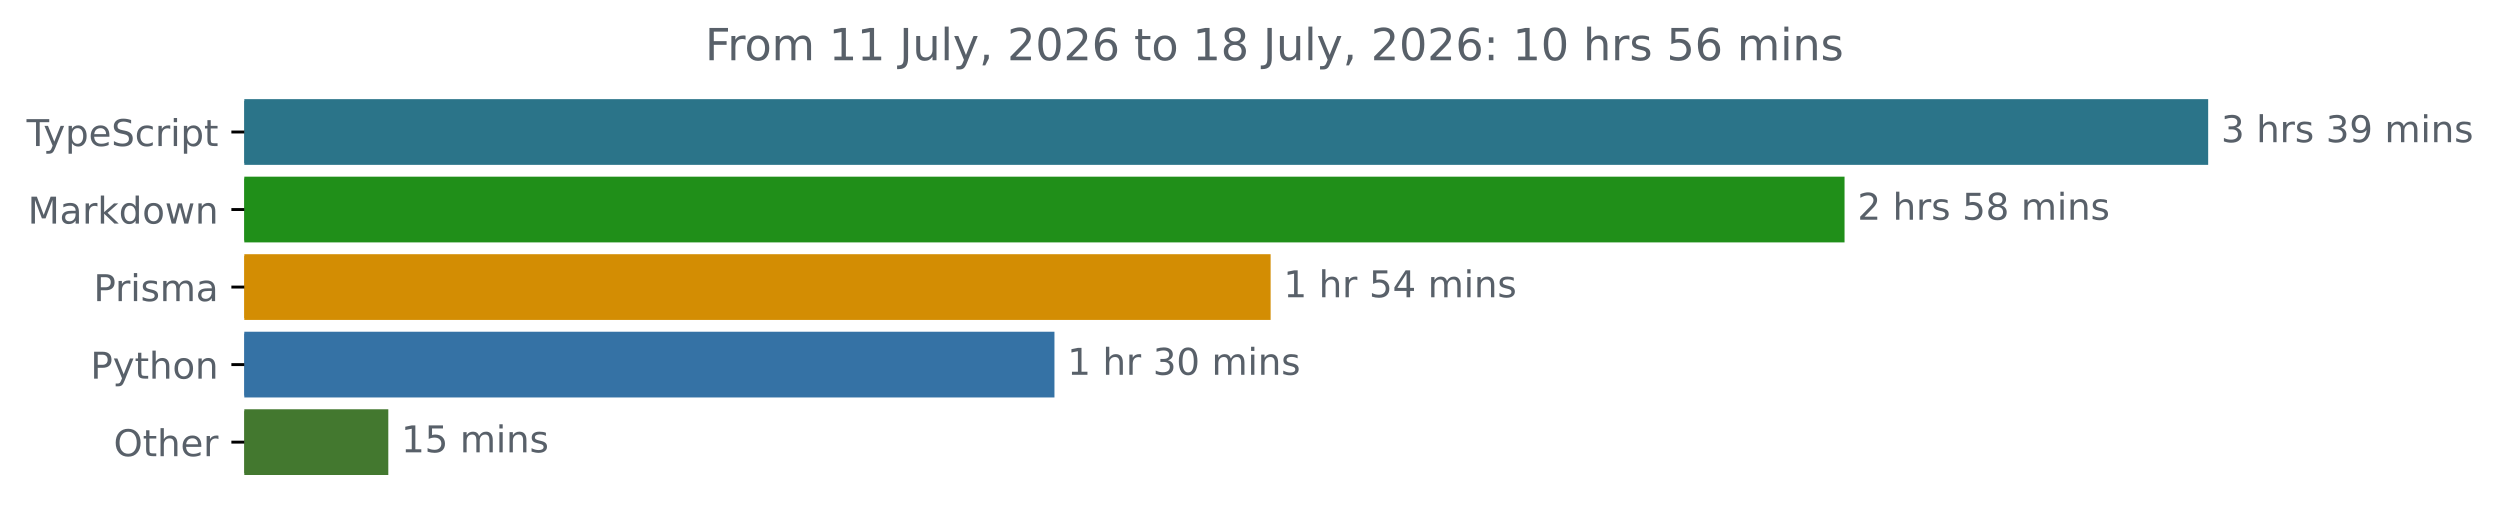
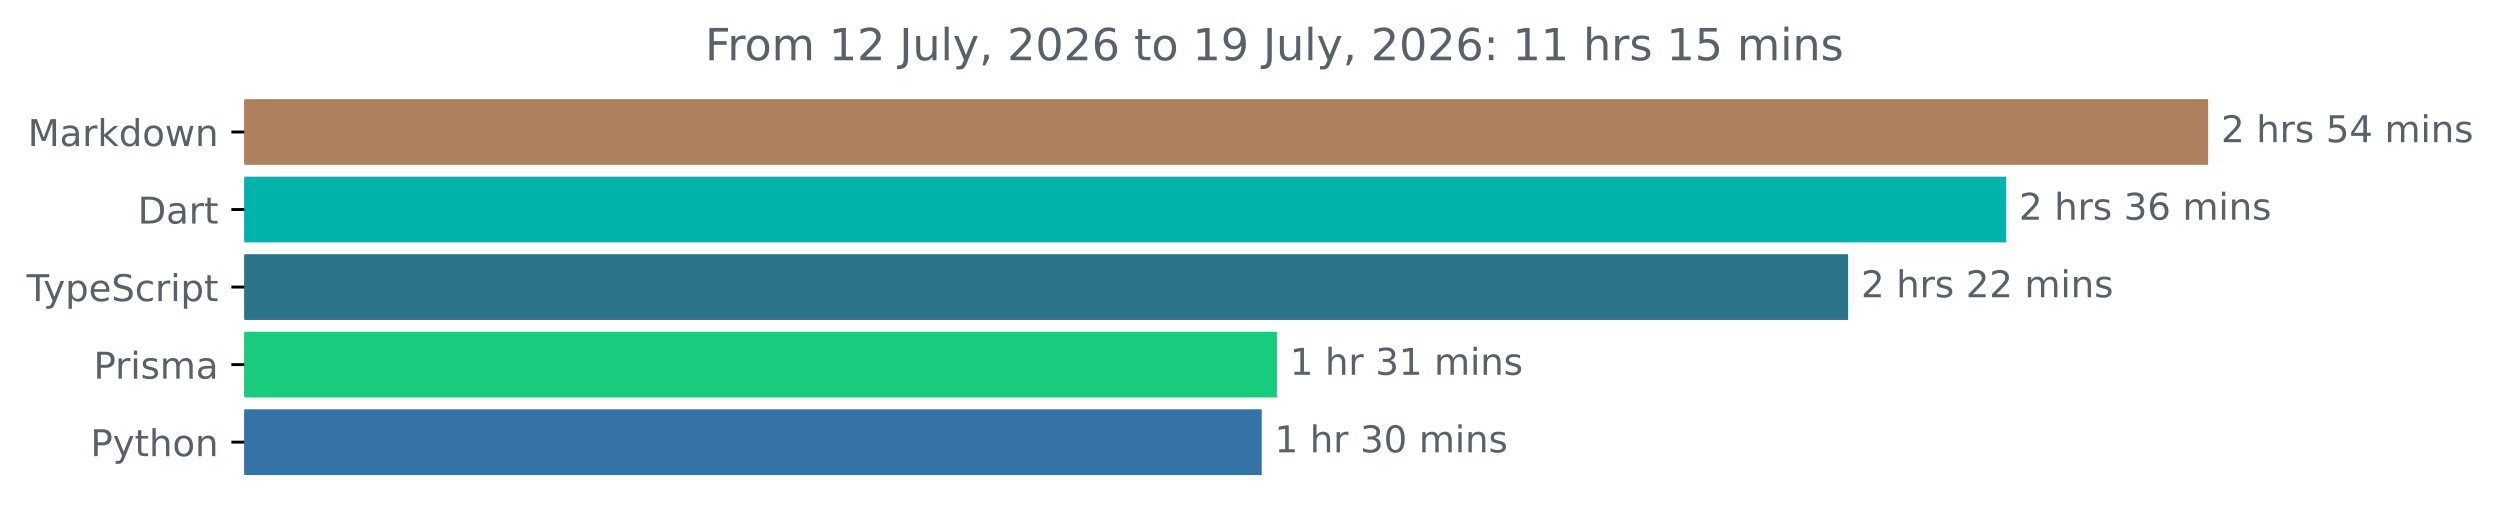
<svg xmlns="http://www.w3.org/2000/svg" xmlns:xlink="http://www.w3.org/1999/xlink" width="677.144pt" height="140.398pt" viewBox="0 0 677.144 140.398" version="1.1">
  <defs>
    <style type="text/css">*{stroke-linejoin: round; stroke-linecap: butt}</style>
  </defs>
  <g id="figure_1">
    <g id="patch_1">
      <path d="M -0 140.398  L 677.144 140.398  L 677.144 0  L -0 0  L -0 140.398  z " style="fill: none" />
    </g>
    <g id="axes_1">
      <g id="patch_2">
-         <path d="M 66.17 27.358  L 597.599 27.358  L 597.599 44.158  L 66.17 44.158  z " clip-path="url(#p3203777bc2)" style="fill: #2b7489; stroke: #2b7489; stroke-linejoin: miter" />
+         <path d="M 66.17 27.358  L 597.599 27.358  L 597.599 44.158  L 66.17 44.158  z " clip-path="url(#p13a1ea054b)" style="fill: #ae805e; stroke: #ae805e; stroke-linejoin: miter" />
      </g>
      <g id="patch_3">
-         <path d="M 66.17 48.358  L 499.11 48.358  L 499.11 65.158  L 66.17 65.158  z " clip-path="url(#p3203777bc2)" style="fill: #208f19; stroke: #208f19; stroke-linejoin: miter" />
+         <path d="M 66.17 48.358  L 542.872 48.358  L 542.872 65.158  L 66.17 65.158  z " clip-path="url(#p13a1ea054b)" style="fill: #00b4ab; stroke: #00b4ab; stroke-linejoin: miter" />
      </g>
      <g id="patch_4">
-         <path d="M 66.17 69.358  L 343.659 69.358  L 343.659 86.158  L 66.17 86.158  z " clip-path="url(#p3203777bc2)" style="fill: #d38d03; stroke: #d38d03; stroke-linejoin: miter" />
+         <path d="M 66.17 69.358  L 500.078 69.358  L 500.078 86.158  L 66.17 86.158  z " clip-path="url(#p13a1ea054b)" style="fill: #2b7489; stroke: #2b7489; stroke-linejoin: miter" />
      </g>
      <g id="patch_5">
-         <path d="M 66.17 90.358  L 285.106 90.358  L 285.106 107.158  L 66.17 107.158  z " clip-path="url(#p3203777bc2)" style="fill: #3572a5; stroke: #3572a5; stroke-linejoin: miter" />
+         <path d="M 66.17 90.358  L 345.361 90.358  L 345.361 107.158  L 66.17 107.158  z " clip-path="url(#p13a1ea054b)" style="fill: #19cb7c; stroke: #19cb7c; stroke-linejoin: miter" />
      </g>
      <g id="patch_6">
-         <path d="M 66.17 111.358  L 104.675 111.358  L 104.675 128.158  L 66.17 128.158  z " clip-path="url(#p3203777bc2)" style="fill: #43782f; stroke: #43782f; stroke-linejoin: miter" />
+         <path d="M 66.17 111.358  L 341.246 111.358  L 341.246 128.158  L 66.17 128.158  z " clip-path="url(#p13a1ea054b)" style="fill: #3572a5; stroke: #3572a5; stroke-linejoin: miter" />
      </g>
      <g id="matplotlib.axis_1" />
      <g id="matplotlib.axis_2">
        <g id="ytick_1">
          <g id="line2d_1">
            <defs>
-               <path id="mfb4a9f8f51" d="M 0 0  L -3.5 0  " style="stroke: #000000; stroke-width: 0.8" />
+               <path id="m946c2e6079" d="M 0 0  L -3.5 0  " style="stroke: #000000; stroke-width: 0.8" />
            </defs>
            <g>
-               <use xlink:href="#mfb4a9f8f51" x="66.17" y="35.758" style="stroke: #000000; stroke-width: 0.8" />
+               <use xlink:href="#m946c2e6079" x="66.17" y="35.758" style="stroke: #000000; stroke-width: 0.8" />
            </g>
          </g>
          <g id="text_1">
-             <g style="fill: #586069" transform="translate(7.2 39.55734) scale(0.1 -0.1)">
+             <g style="fill: #586069" transform="translate(7.529688 39.55734) scale(0.1 -0.1)">
+               <defs>
+                 <path id="DejaVuSans-4d" d="M 628 4666  L 1569 4666  L 2759 1491  L 3956 4666  L 4897 4666  L 4897 0  L 4281 0  L 4281 4097  L 3078 897  L 2444 897  L 1241 4097  L 1241 0  L 628 0  L 628 4666  z " transform="scale(0.015625)" />
+                 <path id="DejaVuSans-61" d="M 2194 1759  Q 1497 1759 1228 1600  Q 959 1441 959 1056  Q 959 750 1161 570  Q 1363 391 1709 391  Q 2188 391 2477 730  Q 2766 1069 2766 1631  L 2766 1759  L 2194 1759  z M 3341 1997  L 3341 0  L 2766 0  L 2766 531  Q 2569 213 2275 61  Q 1981 -91 1556 -91  Q 1019 -91 701 211  Q 384 513 384 1019  Q 384 1609 779 1909  Q 1175 2209 1959 2209  L 2766 2209  L 2766 2266  Q 2766 2663 2505 2880  Q 2244 3097 1772 3097  Q 1472 3097 1187 3025  Q 903 2953 641 2809  L 641 3341  Q 956 3463 1253 3523  Q 1550 3584 1831 3584  Q 2591 3584 2966 3190  Q 3341 2797 3341 1997  z " transform="scale(0.015625)" />
+                 <path id="DejaVuSans-72" d="M 2631 2963  Q 2534 3019 2420 3045  Q 2306 3072 2169 3072  Q 1681 3072 1420 2755  Q 1159 2438 1159 1844  L 1159 0  L 581 0  L 581 3500  L 1159 3500  L 1159 2956  Q 1341 3275 1631 3429  Q 1922 3584 2338 3584  Q 2397 3584 2469 3576  Q 2541 3569 2628 3553  L 2631 2963  z " transform="scale(0.015625)" />
+                 <path id="DejaVuSans-6b" d="M 581 4863  L 1159 4863  L 1159 1991  L 2875 3500  L 3609 3500  L 1753 1863  L 3688 0  L 2938 0  L 1159 1709  L 1159 0  L 581 0  L 581 4863  z " transform="scale(0.015625)" />
+                 <path id="DejaVuSans-64" d="M 2906 2969  L 2906 4863  L 3481 4863  L 3481 0  L 2906 0  L 2906 525  Q 2725 213 2448 61  Q 2172 -91 1784 -91  Q 1150 -91 751 415  Q 353 922 353 1747  Q 353 2572 751 3078  Q 1150 3584 1784 3584  Q 2172 3584 2448 3432  Q 2725 3281 2906 2969  z M 947 1747  Q 947 1113 1208 752  Q 1469 391 1925 391  Q 2381 391 2643 752  Q 2906 1113 2906 1747  Q 2906 2381 2643 2742  Q 2381 3103 1925 3103  Q 1469 3103 1208 2742  Q 947 2381 947 1747  z " transform="scale(0.015625)" />
+                 <path id="DejaVuSans-6f" d="M 1959 3097  Q 1497 3097 1228 2736  Q 959 2375 959 1747  Q 959 1119 1226 758  Q 1494 397 1959 397  Q 2419 397 2687 759  Q 2956 1122 2956 1747  Q 2956 2369 2687 2733  Q 2419 3097 1959 3097  z M 1959 3584  Q 2709 3584 3137 3096  Q 3566 2609 3566 1747  Q 3566 888 3137 398  Q 2709 -91 1959 -91  Q 1206 -91 779 398  Q 353 888 353 1747  Q 353 2609 779 3096  Q 1206 3584 1959 3584  z " transform="scale(0.015625)" />
+                 <path id="DejaVuSans-77" d="M 269 3500  L 844 3500  L 1563 769  L 2278 3500  L 2956 3500  L 3675 769  L 4391 3500  L 4966 3500  L 4050 0  L 3372 0  L 2619 2869  L 1863 0  L 1184 0  L 269 3500  z " transform="scale(0.015625)" />
+                 <path id="DejaVuSans-6e" d="M 3513 2113  L 3513 0  L 2938 0  L 2938 2094  Q 2938 2591 2744 2837  Q 2550 3084 2163 3084  Q 1697 3084 1428 2787  Q 1159 2491 1159 1978  L 1159 0  L 581 0  L 581 3500  L 1159 3500  L 1159 2956  Q 1366 3272 1645 3428  Q 1925 3584 2291 3584  Q 2894 3584 3203 3211  Q 3513 2838 3513 2113  z " transform="scale(0.015625)" />
+               </defs>
+               <use xlink:href="#DejaVuSans-4d" />
+               <use xlink:href="#DejaVuSans-61" x="86.279" />
+               <use xlink:href="#DejaVuSans-72" x="147.559" />
+               <use xlink:href="#DejaVuSans-6b" x="188.672" />
+               <use xlink:href="#DejaVuSans-64" x="246.582" />
+               <use xlink:href="#DejaVuSans-6f" x="310.059" />
+               <use xlink:href="#DejaVuSans-77" x="371.24" />
+               <use xlink:href="#DejaVuSans-6e" x="453.027" />
+             </g>
+           </g>
+         </g>
+         <g id="ytick_2">
+           <g id="line2d_2">
+             <g>
+               <use xlink:href="#m946c2e6079" x="66.17" y="56.758" style="stroke: #000000; stroke-width: 0.8" />
+             </g>
+           </g>
+           <g id="text_2">
+             <g style="fill: #586069" transform="translate(37.31094 60.55734) scale(0.1 -0.1)">
+               <defs>
+                 <path id="DejaVuSans-44" d="M 1259 4147  L 1259 519  L 2022 519  Q 2988 519 3436 956  Q 3884 1394 3884 2338  Q 3884 3275 3436 3711  Q 2988 4147 2022 4147  L 1259 4147  z M 628 4666  L 1925 4666  Q 3281 4666 3915 4102  Q 4550 3538 4550 2338  Q 4550 1131 3912 565  Q 3275 0 1925 0  L 628 0  L 628 4666  z " transform="scale(0.015625)" />
+                 <path id="DejaVuSans-74" d="M 1172 4494  L 1172 3500  L 2356 3500  L 2356 3053  L 1172 3053  L 1172 1153  Q 1172 725 1289 603  Q 1406 481 1766 481  L 2356 481  L 2356 0  L 1766 0  Q 1100 0 847 248  Q 594 497 594 1153  L 594 3053  L 172 3053  L 172 3500  L 594 3500  L 594 4494  L 1172 4494  z " transform="scale(0.015625)" />
+               </defs>
+               <use xlink:href="#DejaVuSans-44" />
+               <use xlink:href="#DejaVuSans-61" x="77.002" />
+               <use xlink:href="#DejaVuSans-72" x="138.281" />
+               <use xlink:href="#DejaVuSans-74" x="179.395" />
+             </g>
+           </g>
+         </g>
+         <g id="ytick_3">
+           <g id="line2d_3">
+             <g>
+               <use xlink:href="#m946c2e6079" x="66.17" y="77.758" style="stroke: #000000; stroke-width: 0.8" />
+             </g>
+           </g>
+           <g id="text_3">
+             <g style="fill: #586069" transform="translate(7.2 81.55734) scale(0.1 -0.1)">
              <defs>
                <path id="DejaVuSans-54" d="M -19 4666  L 3928 4666  L 3928 4134  L 2272 4134  L 2272 0  L 1638 0  L 1638 4134  L -19 4134  L -19 4666  z " transform="scale(0.015625)" />
                <path id="DejaVuSans-79" d="M 2059 -325  Q 1816 -950 1584 -1140  Q 1353 -1331 966 -1331  L 506 -1331  L 506 -850  L 844 -850  Q 1081 -850 1212 -737  Q 1344 -625 1503 -206  L 1606 56  L 191 3500  L 800 3500  L 1894 763  L 2988 3500  L 3597 3500  L 2059 -325  z " transform="scale(0.015625)" />
                <path id="DejaVuSans-70" d="M 1159 525  L 1159 -1331  L 581 -1331  L 581 3500  L 1159 3500  L 1159 2969  Q 1341 3281 1617 3432  Q 1894 3584 2278 3584  Q 2916 3584 3314 3078  Q 3713 2572 3713 1747  Q 3713 922 3314 415  Q 2916 -91 2278 -91  Q 1894 -91 1617 61  Q 1341 213 1159 525  z M 3116 1747  Q 3116 2381 2855 2742  Q 2594 3103 2138 3103  Q 1681 3103 1420 2742  Q 1159 2381 1159 1747  Q 1159 1113 1420 752  Q 1681 391 2138 391  Q 2594 391 2855 752  Q 3116 1113 3116 1747  z " transform="scale(0.015625)" />
                <path id="DejaVuSans-65" d="M 3597 1894  L 3597 1613  L 953 1613  Q 991 1019 1311 708  Q 1631 397 2203 397  Q 2534 397 2845 478  Q 3156 559 3463 722  L 3463 178  Q 3153 47 2828 -22  Q 2503 -91 2169 -91  Q 1331 -91 842 396  Q 353 884 353 1716  Q 353 2575 817 3079  Q 1281 3584 2069 3584  Q 2775 3584 3186 3129  Q 3597 2675 3597 1894  z M 3022 2063  Q 3016 2534 2758 2815  Q 2500 3097 2075 3097  Q 1594 3097 1305 2825  Q 1016 2553 972 2059  L 3022 2063  z " transform="scale(0.015625)" />
                <path id="DejaVuSans-53" d="M 3425 4513  L 3425 3897  Q 3066 4069 2747 4153  Q 2428 4238 2131 4238  Q 1616 4238 1336 4038  Q 1056 3838 1056 3469  Q 1056 3159 1242 3001  Q 1428 2844 1947 2747  L 2328 2669  Q 3034 2534 3370 2195  Q 3706 1856 3706 1288  Q 3706 609 3251 259  Q 2797 -91 1919 -91  Q 1588 -91 1214 -16  Q 841 59 441 206  L 441 856  Q 825 641 1194 531  Q 1563 422 1919 422  Q 2459 422 2753 634  Q 3047 847 3047 1241  Q 3047 1584 2836 1778  Q 2625 1972 2144 2069  L 1759 2144  Q 1053 2284 737 2584  Q 422 2884 422 3419  Q 422 4038 858 4394  Q 1294 4750 2059 4750  Q 2388 4750 2728 4690  Q 3069 4631 3425 4513  z " transform="scale(0.015625)" />
                <path id="DejaVuSans-63" d="M 3122 3366  L 3122 2828  Q 2878 2963 2633 3030  Q 2388 3097 2138 3097  Q 1578 3097 1268 2742  Q 959 2388 959 1747  Q 959 1106 1268 751  Q 1578 397 2138 397  Q 2388 397 2633 464  Q 2878 531 3122 666  L 3122 134  Q 2881 22 2623 -34  Q 2366 -91 2075 -91  Q 1284 -91 818 406  Q 353 903 353 1747  Q 353 2603 823 3093  Q 1294 3584 2113 3584  Q 2378 3584 2631 3529  Q 2884 3475 3122 3366  z " transform="scale(0.015625)" />
-                 <path id="DejaVuSans-72" d="M 2631 2963  Q 2534 3019 2420 3045  Q 2306 3072 2169 3072  Q 1681 3072 1420 2755  Q 1159 2438 1159 1844  L 1159 0  L 581 0  L 581 3500  L 1159 3500  L 1159 2956  Q 1341 3275 1631 3429  Q 1922 3584 2338 3584  Q 2397 3584 2469 3576  Q 2541 3569 2628 3553  L 2631 2963  z " transform="scale(0.015625)" />
                <path id="DejaVuSans-69" d="M 603 3500  L 1178 3500  L 1178 0  L 603 0  L 603 3500  z M 603 4863  L 1178 4863  L 1178 4134  L 603 4134  L 603 4863  z " transform="scale(0.015625)" />
-                 <path id="DejaVuSans-74" d="M 1172 4494  L 1172 3500  L 2356 3500  L 2356 3053  L 1172 3053  L 1172 1153  Q 1172 725 1289 603  Q 1406 481 1766 481  L 2356 481  L 2356 0  L 1766 0  Q 1100 0 847 248  Q 594 497 594 1153  L 594 3053  L 172 3053  L 172 3500  L 594 3500  L 594 4494  L 1172 4494  z " transform="scale(0.015625)" />
              </defs>
              <use xlink:href="#DejaVuSans-54" />
              <use xlink:href="#DejaVuSans-79" x="45.459" />
              <use xlink:href="#DejaVuSans-70" x="104.639" />
              <use xlink:href="#DejaVuSans-65" x="168.115" />
              <use xlink:href="#DejaVuSans-53" x="229.639" />
              <use xlink:href="#DejaVuSans-63" x="293.115" />
              <use xlink:href="#DejaVuSans-72" x="348.096" />
              <use xlink:href="#DejaVuSans-69" x="389.209" />
              <use xlink:href="#DejaVuSans-70" x="416.992" />
              <use xlink:href="#DejaVuSans-74" x="480.469" />
            </g>
          </g>
        </g>
-         <g id="ytick_2">
-           <g id="line2d_2">
-             <g>
-               <use xlink:href="#mfb4a9f8f51" x="66.17" y="56.758" style="stroke: #000000; stroke-width: 0.8" />
-             </g>
-           </g>
-           <g id="text_2">
-             <g style="fill: #586069" transform="translate(7.529688 60.55734) scale(0.1 -0.1)">
-               <defs>
-                 <path id="DejaVuSans-4d" d="M 628 4666  L 1569 4666  L 2759 1491  L 3956 4666  L 4897 4666  L 4897 0  L 4281 0  L 4281 4097  L 3078 897  L 2444 897  L 1241 4097  L 1241 0  L 628 0  L 628 4666  z " transform="scale(0.015625)" />
-                 <path id="DejaVuSans-61" d="M 2194 1759  Q 1497 1759 1228 1600  Q 959 1441 959 1056  Q 959 750 1161 570  Q 1363 391 1709 391  Q 2188 391 2477 730  Q 2766 1069 2766 1631  L 2766 1759  L 2194 1759  z M 3341 1997  L 3341 0  L 2766 0  L 2766 531  Q 2569 213 2275 61  Q 1981 -91 1556 -91  Q 1019 -91 701 211  Q 384 513 384 1019  Q 384 1609 779 1909  Q 1175 2209 1959 2209  L 2766 2209  L 2766 2266  Q 2766 2663 2505 2880  Q 2244 3097 1772 3097  Q 1472 3097 1187 3025  Q 903 2953 641 2809  L 641 3341  Q 956 3463 1253 3523  Q 1550 3584 1831 3584  Q 2591 3584 2966 3190  Q 3341 2797 3341 1997  z " transform="scale(0.015625)" />
-                 <path id="DejaVuSans-6b" d="M 581 4863  L 1159 4863  L 1159 1991  L 2875 3500  L 3609 3500  L 1753 1863  L 3688 0  L 2938 0  L 1159 1709  L 1159 0  L 581 0  L 581 4863  z " transform="scale(0.015625)" />
-                 <path id="DejaVuSans-64" d="M 2906 2969  L 2906 4863  L 3481 4863  L 3481 0  L 2906 0  L 2906 525  Q 2725 213 2448 61  Q 2172 -91 1784 -91  Q 1150 -91 751 415  Q 353 922 353 1747  Q 353 2572 751 3078  Q 1150 3584 1784 3584  Q 2172 3584 2448 3432  Q 2725 3281 2906 2969  z M 947 1747  Q 947 1113 1208 752  Q 1469 391 1925 391  Q 2381 391 2643 752  Q 2906 1113 2906 1747  Q 2906 2381 2643 2742  Q 2381 3103 1925 3103  Q 1469 3103 1208 2742  Q 947 2381 947 1747  z " transform="scale(0.015625)" />
-                 <path id="DejaVuSans-6f" d="M 1959 3097  Q 1497 3097 1228 2736  Q 959 2375 959 1747  Q 959 1119 1226 758  Q 1494 397 1959 397  Q 2419 397 2687 759  Q 2956 1122 2956 1747  Q 2956 2369 2687 2733  Q 2419 3097 1959 3097  z M 1959 3584  Q 2709 3584 3137 3096  Q 3566 2609 3566 1747  Q 3566 888 3137 398  Q 2709 -91 1959 -91  Q 1206 -91 779 398  Q 353 888 353 1747  Q 353 2609 779 3096  Q 1206 3584 1959 3584  z " transform="scale(0.015625)" />
-                 <path id="DejaVuSans-77" d="M 269 3500  L 844 3500  L 1563 769  L 2278 3500  L 2956 3500  L 3675 769  L 4391 3500  L 4966 3500  L 4050 0  L 3372 0  L 2619 2869  L 1863 0  L 1184 0  L 269 3500  z " transform="scale(0.015625)" />
-                 <path id="DejaVuSans-6e" d="M 3513 2113  L 3513 0  L 2938 0  L 2938 2094  Q 2938 2591 2744 2837  Q 2550 3084 2163 3084  Q 1697 3084 1428 2787  Q 1159 2491 1159 1978  L 1159 0  L 581 0  L 581 3500  L 1159 3500  L 1159 2956  Q 1366 3272 1645 3428  Q 1925 3584 2291 3584  Q 2894 3584 3203 3211  Q 3513 2838 3513 2113  z " transform="scale(0.015625)" />
-               </defs>
-               <use xlink:href="#DejaVuSans-4d" />
-               <use xlink:href="#DejaVuSans-61" x="86.279" />
-               <use xlink:href="#DejaVuSans-72" x="147.559" />
-               <use xlink:href="#DejaVuSans-6b" x="188.672" />
-               <use xlink:href="#DejaVuSans-64" x="246.582" />
-               <use xlink:href="#DejaVuSans-6f" x="310.059" />
-               <use xlink:href="#DejaVuSans-77" x="371.24" />
-               <use xlink:href="#DejaVuSans-6e" x="453.027" />
-             </g>
-           </g>
-         </g>
-         <g id="ytick_3">
-           <g id="line2d_3">
-             <g>
-               <use xlink:href="#mfb4a9f8f51" x="66.17" y="77.758" style="stroke: #000000; stroke-width: 0.8" />
-             </g>
-           </g>
-           <g id="text_3">
-             <g style="fill: #586069" transform="translate(25.34844 81.55734) scale(0.1 -0.1)">
+         <g id="ytick_4">
+           <g id="line2d_4">
+             <g>
+               <use xlink:href="#m946c2e6079" x="66.17" y="98.758" style="stroke: #000000; stroke-width: 0.8" />
+             </g>
+           </g>
+           <g id="text_4">
+             <g style="fill: #586069" transform="translate(25.34844 102.5573) scale(0.1 -0.1)">
              <defs>
                <path id="DejaVuSans-50" d="M 1259 4147  L 1259 2394  L 2053 2394  Q 2494 2394 2734 2622  Q 2975 2850 2975 3272  Q 2975 3691 2734 3919  Q 2494 4147 2053 4147  L 1259 4147  z M 628 4666  L 2053 4666  Q 2838 4666 3239 4311  Q 3641 3956 3641 3272  Q 3641 2581 3239 2228  Q 2838 1875 2053 1875  L 1259 1875  L 1259 0  L 628 0  L 628 4666  z " transform="scale(0.015625)" />
                <path id="DejaVuSans-73" d="M 2834 3397  L 2834 2853  Q 2591 2978 2328 3040  Q 2066 3103 1784 3103  Q 1356 3103 1142 2972  Q 928 2841 928 2578  Q 928 2378 1081 2264  Q 1234 2150 1697 2047  L 1894 2003  Q 2506 1872 2764 1633  Q 3022 1394 3022 966  Q 3022 478 2636 193  Q 2250 -91 1575 -91  Q 1294 -91 989 -36  Q 684 19 347 128  L 347 722  Q 666 556 975 473  Q 1284 391 1588 391  Q 1994 391 2212 530  Q 2431 669 2431 922  Q 2431 1156 2273 1281  Q 2116 1406 1581 1522  L 1381 1569  Q 847 1681 609 1914  Q 372 2147 372 2553  Q 372 3047 722 3315  Q 1072 3584 1716 3584  Q 2034 3584 2315 3537  Q 2597 3491 2834 3397  z " transform="scale(0.015625)" />
                <path id="DejaVuSans-6d" d="M 3328 2828  Q 3544 3216 3844 3400  Q 4144 3584 4550 3584  Q 5097 3584 5394 3201  Q 5691 2819 5691 2113  L 5691 0  L 5113 0  L 5113 2094  Q 5113 2597 4934 2840  Q 4756 3084 4391 3084  Q 3944 3084 3684 2787  Q 3425 2491 3425 1978  L 3425 0  L 2847 0  L 2847 2094  Q 2847 2600 2669 2842  Q 2491 3084 2119 3084  Q 1678 3084 1418 2786  Q 1159 2488 1159 1978  L 1159 0  L 581 0  L 581 3500  L 1159 3500  L 1159 2956  Q 1356 3278 1631 3431  Q 1906 3584 2284 3584  Q 2666 3584 2933 3390  Q 3200 3197 3328 2828  z " transform="scale(0.015625)" />
              </defs>
              <use xlink:href="#DejaVuSans-50" />
              <use xlink:href="#DejaVuSans-72" x="58.553" />
              <use xlink:href="#DejaVuSans-69" x="99.666" />
              <use xlink:href="#DejaVuSans-73" x="127.449" />
              <use xlink:href="#DejaVuSans-6d" x="179.549" />
              <use xlink:href="#DejaVuSans-61" x="276.961" />
            </g>
          </g>
        </g>
-         <g id="ytick_4">
-           <g id="line2d_4">
-             <g>
-               <use xlink:href="#mfb4a9f8f51" x="66.17" y="98.758" style="stroke: #000000; stroke-width: 0.8" />
-             </g>
-           </g>
-           <g id="text_4">
-             <g style="fill: #586069" transform="translate(24.50781 102.5573) scale(0.1 -0.1)">
+         <g id="ytick_5">
+           <g id="line2d_5">
+             <g>
+               <use xlink:href="#m946c2e6079" x="66.17" y="119.758" style="stroke: #000000; stroke-width: 0.8" />
+             </g>
+           </g>
+           <g id="text_5">
+             <g style="fill: #586069" transform="translate(24.50781 123.5573) scale(0.1 -0.1)">
              <defs>
                <path id="DejaVuSans-68" d="M 3513 2113  L 3513 0  L 2938 0  L 2938 2094  Q 2938 2591 2744 2837  Q 2550 3084 2163 3084  Q 1697 3084 1428 2787  Q 1159 2491 1159 1978  L 1159 0  L 581 0  L 581 4863  L 1159 4863  L 1159 2956  Q 1366 3272 1645 3428  Q 1925 3584 2291 3584  Q 2894 3584 3203 3211  Q 3513 2838 3513 2113  z " transform="scale(0.015625)" />
              </defs>
              <use xlink:href="#DejaVuSans-50" />
              <use xlink:href="#DejaVuSans-79" x="60.303" />
              <use xlink:href="#DejaVuSans-74" x="119.482" />
              <use xlink:href="#DejaVuSans-68" x="158.691" />
              <use xlink:href="#DejaVuSans-6f" x="222.07" />
              <use xlink:href="#DejaVuSans-6e" x="283.252" />
            </g>
          </g>
        </g>
-         <g id="ytick_5">
-           <g id="line2d_5">
-             <g>
-               <use xlink:href="#mfb4a9f8f51" x="66.17" y="119.758" style="stroke: #000000; stroke-width: 0.8" />
-             </g>
-           </g>
-           <g id="text_5">
-             <g style="fill: #586069" transform="translate(30.77656 123.5573) scale(0.1 -0.1)">
-               <defs>
-                 <path id="DejaVuSans-4f" d="M 2522 4238  Q 1834 4238 1429 3725  Q 1025 3213 1025 2328  Q 1025 1447 1429 934  Q 1834 422 2522 422  Q 3209 422 3611 934  Q 4013 1447 4013 2328  Q 4013 3213 3611 3725  Q 3209 4238 2522 4238  z M 2522 4750  Q 3503 4750 4090 4092  Q 4678 3434 4678 2328  Q 4678 1225 4090 567  Q 3503 -91 2522 -91  Q 1538 -91 948 565  Q 359 1222 359 2328  Q 359 3434 948 4092  Q 1538 4750 2522 4750  z " transform="scale(0.015625)" />
-               </defs>
-               <use xlink:href="#DejaVuSans-4f" />
-               <use xlink:href="#DejaVuSans-74" x="78.711" />
-               <use xlink:href="#DejaVuSans-68" x="117.92" />
-               <use xlink:href="#DejaVuSans-65" x="181.299" />
-               <use xlink:href="#DejaVuSans-72" x="242.822" />
-             </g>
-           </g>
-         </g>
      </g>
      <g id="text_6">
        <g style="fill: #586069" transform="translate(601.5989 38.5175) scale(0.1 -0.1)">
          <defs>
-             <path id="DejaVuSans-33" d="M 2597 2516  Q 3050 2419 3304 2112  Q 3559 1806 3559 1356  Q 3559 666 3084 287  Q 2609 -91 1734 -91  Q 1441 -91 1130 -33  Q 819 25 488 141  L 488 750  Q 750 597 1062 519  Q 1375 441 1716 441  Q 2309 441 2620 675  Q 2931 909 2931 1356  Q 2931 1769 2642 2001  Q 2353 2234 1838 2234  L 1294 2234  L 1294 2753  L 1863 2753  Q 2328 2753 2575 2939  Q 2822 3125 2822 3475  Q 2822 3834 2567 4026  Q 2313 4219 1838 4219  Q 1578 4219 1281 4162  Q 984 4106 628 3988  L 628 4550  Q 988 4650 1302 4700  Q 1616 4750 1894 4750  Q 2613 4750 3031 4423  Q 3450 4097 3450 3541  Q 3450 3153 3228 2886  Q 3006 2619 2597 2516  z " transform="scale(0.015625)" />
+             <path id="DejaVuSans-32" d="M 1228 531  L 3431 531  L 3431 0  L 469 0  L 469 531  Q 828 903 1448 1529  Q 2069 2156 2228 2338  Q 2531 2678 2651 2914  Q 2772 3150 2772 3378  Q 2772 3750 2511 3984  Q 2250 4219 1831 4219  Q 1534 4219 1204 4116  Q 875 4013 500 3803  L 500 4441  Q 881 4594 1212 4672  Q 1544 4750 1819 4750  Q 2544 4750 2975 4387  Q 3406 4025 3406 3419  Q 3406 3131 3298 2873  Q 3191 2616 2906 2266  Q 2828 2175 2409 1742  Q 1991 1309 1228 531  z " transform="scale(0.015625)" />
            <path id="DejaVuSans-20" transform="scale(0.015625)" />
-             <path id="DejaVuSans-39" d="M 703 97  L 703 672  Q 941 559 1184 500  Q 1428 441 1663 441  Q 2288 441 2617 861  Q 2947 1281 2994 2138  Q 2813 1869 2534 1725  Q 2256 1581 1919 1581  Q 1219 1581 811 2004  Q 403 2428 403 3163  Q 403 3881 828 4315  Q 1253 4750 1959 4750  Q 2769 4750 3195 4129  Q 3622 3509 3622 2328  Q 3622 1225 3098 567  Q 2575 -91 1691 -91  Q 1453 -91 1209 -44  Q 966 3 703 97  z M 1959 2075  Q 2384 2075 2632 2365  Q 2881 2656 2881 3163  Q 2881 3666 2632 3958  Q 2384 4250 1959 4250  Q 1534 4250 1286 3958  Q 1038 3666 1038 3163  Q 1038 2656 1286 2365  Q 1534 2075 1959 2075  z " transform="scale(0.015625)" />
-           </defs>
-           <use xlink:href="#DejaVuSans-33" />
+             <path id="DejaVuSans-35" d="M 691 4666  L 3169 4666  L 3169 4134  L 1269 4134  L 1269 2991  Q 1406 3038 1543 3061  Q 1681 3084 1819 3084  Q 2600 3084 3056 2656  Q 3513 2228 3513 1497  Q 3513 744 3044 326  Q 2575 -91 1722 -91  Q 1428 -91 1123 -41  Q 819 9 494 109  L 494 744  Q 775 591 1075 516  Q 1375 441 1709 441  Q 2250 441 2565 725  Q 2881 1009 2881 1497  Q 2881 1984 2565 2268  Q 2250 2553 1709 2553  Q 1456 2553 1204 2497  Q 953 2441 691 2322  L 691 4666  z " transform="scale(0.015625)" />
+             <path id="DejaVuSans-34" d="M 2419 4116  L 825 1625  L 2419 1625  L 2419 4116  z M 2253 4666  L 3047 4666  L 3047 1625  L 3713 1625  L 3713 1100  L 3047 1100  L 3047 0  L 2419 0  L 2419 1100  L 313 1100  L 313 1709  L 2253 4666  z " transform="scale(0.015625)" />
+           </defs>
+           <use xlink:href="#DejaVuSans-32" />
          <use xlink:href="#DejaVuSans-20" x="63.623" />
          <use xlink:href="#DejaVuSans-68" x="95.41" />
          <use xlink:href="#DejaVuSans-72" x="158.789" />
          <use xlink:href="#DejaVuSans-73" x="199.902" />
          <use xlink:href="#DejaVuSans-20" x="252.002" />
-           <use xlink:href="#DejaVuSans-33" x="283.789" />
-           <use xlink:href="#DejaVuSans-39" x="347.412" />
+           <use xlink:href="#DejaVuSans-35" x="283.789" />
+           <use xlink:href="#DejaVuSans-34" x="347.412" />
          <use xlink:href="#DejaVuSans-20" x="411.035" />
          <use xlink:href="#DejaVuSans-6d" x="442.822" />
          <use xlink:href="#DejaVuSans-69" x="540.234" />
          <use xlink:href="#DejaVuSans-6e" x="568.018" />
          <use xlink:href="#DejaVuSans-73" x="631.396" />
        </g>
      </g>
      <g id="text_7">
-         <g style="fill: #586069" transform="translate(503.1096 59.5175) scale(0.1 -0.1)">
-           <defs>
-             <path id="DejaVuSans-32" d="M 1228 531  L 3431 531  L 3431 0  L 469 0  L 469 531  Q 828 903 1448 1529  Q 2069 2156 2228 2338  Q 2531 2678 2651 2914  Q 2772 3150 2772 3378  Q 2772 3750 2511 3984  Q 2250 4219 1831 4219  Q 1534 4219 1204 4116  Q 875 4013 500 3803  L 500 4441  Q 881 4594 1212 4672  Q 1544 4750 1819 4750  Q 2544 4750 2975 4387  Q 3406 4025 3406 3419  Q 3406 3131 3298 2873  Q 3191 2616 2906 2266  Q 2828 2175 2409 1742  Q 1991 1309 1228 531  z " transform="scale(0.015625)" />
-             <path id="DejaVuSans-35" d="M 691 4666  L 3169 4666  L 3169 4134  L 1269 4134  L 1269 2991  Q 1406 3038 1543 3061  Q 1681 3084 1819 3084  Q 2600 3084 3056 2656  Q 3513 2228 3513 1497  Q 3513 744 3044 326  Q 2575 -91 1722 -91  Q 1428 -91 1123 -41  Q 819 9 494 109  L 494 744  Q 775 591 1075 516  Q 1375 441 1709 441  Q 2250 441 2565 725  Q 2881 1009 2881 1497  Q 2881 1984 2565 2268  Q 2250 2553 1709 2553  Q 1456 2553 1204 2497  Q 953 2441 691 2322  L 691 4666  z " transform="scale(0.015625)" />
-             <path id="DejaVuSans-38" d="M 2034 2216  Q 1584 2216 1326 1975  Q 1069 1734 1069 1313  Q 1069 891 1326 650  Q 1584 409 2034 409  Q 2484 409 2743 651  Q 3003 894 3003 1313  Q 3003 1734 2745 1975  Q 2488 2216 2034 2216  z M 1403 2484  Q 997 2584 770 2862  Q 544 3141 544 3541  Q 544 4100 942 4425  Q 1341 4750 2034 4750  Q 2731 4750 3128 4425  Q 3525 4100 3525 3541  Q 3525 3141 3298 2862  Q 3072 2584 2669 2484  Q 3125 2378 3379 2068  Q 3634 1759 3634 1313  Q 3634 634 3220 271  Q 2806 -91 2034 -91  Q 1263 -91 848 271  Q 434 634 434 1313  Q 434 1759 690 2068  Q 947 2378 1403 2484  z M 1172 3481  Q 1172 3119 1398 2916  Q 1625 2713 2034 2713  Q 2441 2713 2670 2916  Q 2900 3119 2900 3481  Q 2900 3844 2670 4047  Q 2441 4250 2034 4250  Q 1625 4250 1398 4047  Q 1172 3844 1172 3481  z " transform="scale(0.015625)" />
+         <g style="fill: #586069" transform="translate(546.8718 59.5175) scale(0.1 -0.1)">
+           <defs>
+             <path id="DejaVuSans-33" d="M 2597 2516  Q 3050 2419 3304 2112  Q 3559 1806 3559 1356  Q 3559 666 3084 287  Q 2609 -91 1734 -91  Q 1441 -91 1130 -33  Q 819 25 488 141  L 488 750  Q 750 597 1062 519  Q 1375 441 1716 441  Q 2309 441 2620 675  Q 2931 909 2931 1356  Q 2931 1769 2642 2001  Q 2353 2234 1838 2234  L 1294 2234  L 1294 2753  L 1863 2753  Q 2328 2753 2575 2939  Q 2822 3125 2822 3475  Q 2822 3834 2567 4026  Q 2313 4219 1838 4219  Q 1578 4219 1281 4162  Q 984 4106 628 3988  L 628 4550  Q 988 4650 1302 4700  Q 1616 4750 1894 4750  Q 2613 4750 3031 4423  Q 3450 4097 3450 3541  Q 3450 3153 3228 2886  Q 3006 2619 2597 2516  z " transform="scale(0.015625)" />
+             <path id="DejaVuSans-36" d="M 2113 2584  Q 1688 2584 1439 2293  Q 1191 2003 1191 1497  Q 1191 994 1439 701  Q 1688 409 2113 409  Q 2538 409 2786 701  Q 3034 994 3034 1497  Q 3034 2003 2786 2293  Q 2538 2584 2113 2584  z M 3366 4563  L 3366 3988  Q 3128 4100 2886 4159  Q 2644 4219 2406 4219  Q 1781 4219 1451 3797  Q 1122 3375 1075 2522  Q 1259 2794 1537 2939  Q 1816 3084 2150 3084  Q 2853 3084 3261 2657  Q 3669 2231 3669 1497  Q 3669 778 3244 343  Q 2819 -91 2113 -91  Q 1303 -91 875 529  Q 447 1150 447 2328  Q 447 3434 972 4092  Q 1497 4750 2381 4750  Q 2619 4750 2861 4703  Q 3103 4656 3366 4563  z " transform="scale(0.015625)" />
          </defs>
          <use xlink:href="#DejaVuSans-32" />
          <use xlink:href="#DejaVuSans-20" x="63.623" />
          <use xlink:href="#DejaVuSans-68" x="95.41" />
          <use xlink:href="#DejaVuSans-72" x="158.789" />
          <use xlink:href="#DejaVuSans-73" x="199.902" />
          <use xlink:href="#DejaVuSans-20" x="252.002" />
-           <use xlink:href="#DejaVuSans-35" x="283.789" />
-           <use xlink:href="#DejaVuSans-38" x="347.412" />
+           <use xlink:href="#DejaVuSans-33" x="283.789" />
+           <use xlink:href="#DejaVuSans-36" x="347.412" />
          <use xlink:href="#DejaVuSans-20" x="411.035" />
          <use xlink:href="#DejaVuSans-6d" x="442.822" />
          <use xlink:href="#DejaVuSans-69" x="540.234" />
          <use xlink:href="#DejaVuSans-6e" x="568.018" />
          <use xlink:href="#DejaVuSans-73" x="631.396" />
        </g>
      </g>
      <g id="text_8">
-         <g style="fill: #586069" transform="translate(347.6588 80.5175) scale(0.1 -0.1)">
+         <g style="fill: #586069" transform="translate(504.0777 80.5175) scale(0.1 -0.1)">
+           <use xlink:href="#DejaVuSans-32" />
+           <use xlink:href="#DejaVuSans-20" x="63.623" />
+           <use xlink:href="#DejaVuSans-68" x="95.41" />
+           <use xlink:href="#DejaVuSans-72" x="158.789" />
+           <use xlink:href="#DejaVuSans-73" x="199.902" />
+           <use xlink:href="#DejaVuSans-20" x="252.002" />
+           <use xlink:href="#DejaVuSans-32" x="283.789" />
+           <use xlink:href="#DejaVuSans-32" x="347.412" />
+           <use xlink:href="#DejaVuSans-20" x="411.035" />
+           <use xlink:href="#DejaVuSans-6d" x="442.822" />
+           <use xlink:href="#DejaVuSans-69" x="540.234" />
+           <use xlink:href="#DejaVuSans-6e" x="568.018" />
+           <use xlink:href="#DejaVuSans-73" x="631.396" />
+         </g>
+       </g>
+       <g id="text_9">
+         <g style="fill: #586069" transform="translate(349.3606 101.5175) scale(0.1 -0.1)">
          <defs>
            <path id="DejaVuSans-31" d="M 794 531  L 1825 531  L 1825 4091  L 703 3866  L 703 4441  L 1819 4666  L 2450 4666  L 2450 531  L 3481 531  L 3481 0  L 794 0  L 794 531  z " transform="scale(0.015625)" />
-             <path id="DejaVuSans-34" d="M 2419 4116  L 825 1625  L 2419 1625  L 2419 4116  z M 2253 4666  L 3047 4666  L 3047 1625  L 3713 1625  L 3713 1100  L 3047 1100  L 3047 0  L 2419 0  L 2419 1100  L 313 1100  L 313 1709  L 2253 4666  z " transform="scale(0.015625)" />
          </defs>
          <use xlink:href="#DejaVuSans-31" />
          <use xlink:href="#DejaVuSans-20" x="63.623" />
          <use xlink:href="#DejaVuSans-68" x="95.41" />
          <use xlink:href="#DejaVuSans-72" x="158.789" />
          <use xlink:href="#DejaVuSans-20" x="199.902" />
-           <use xlink:href="#DejaVuSans-35" x="231.689" />
-           <use xlink:href="#DejaVuSans-34" x="295.312" />
+           <use xlink:href="#DejaVuSans-33" x="231.689" />
+           <use xlink:href="#DejaVuSans-31" x="295.312" />
          <use xlink:href="#DejaVuSans-20" x="358.936" />
          <use xlink:href="#DejaVuSans-6d" x="390.723" />
          <use xlink:href="#DejaVuSans-69" x="488.135" />
          <use xlink:href="#DejaVuSans-6e" x="515.918" />
          <use xlink:href="#DejaVuSans-73" x="579.297" />
        </g>
      </g>
-       <g id="text_9">
-         <g style="fill: #586069" transform="translate(289.1062 101.5175) scale(0.1 -0.1)">
+       <g id="text_10">
+         <g style="fill: #586069" transform="translate(345.2458 122.5175) scale(0.1 -0.1)">
          <defs>
            <path id="DejaVuSans-30" d="M 2034 4250  Q 1547 4250 1301 3770  Q 1056 3291 1056 2328  Q 1056 1369 1301 889  Q 1547 409 2034 409  Q 2525 409 2770 889  Q 3016 1369 3016 2328  Q 3016 3291 2770 3770  Q 2525 4250 2034 4250  z M 2034 4750  Q 2819 4750 3233 4129  Q 3647 3509 3647 2328  Q 3647 1150 3233 529  Q 2819 -91 2034 -91  Q 1250 -91 836 529  Q 422 1150 422 2328  Q 422 3509 836 4129  Q 1250 4750 2034 4750  z " transform="scale(0.015625)" />
          </defs>
          <use xlink:href="#DejaVuSans-31" />
          <use xlink:href="#DejaVuSans-20" x="63.623" />
          <use xlink:href="#DejaVuSans-68" x="95.41" />
          <use xlink:href="#DejaVuSans-72" x="158.789" />
          <use xlink:href="#DejaVuSans-20" x="199.902" />
          <use xlink:href="#DejaVuSans-33" x="231.689" />
          <use xlink:href="#DejaVuSans-30" x="295.312" />
          <use xlink:href="#DejaVuSans-20" x="358.936" />
          <use xlink:href="#DejaVuSans-6d" x="390.723" />
          <use xlink:href="#DejaVuSans-69" x="488.135" />
          <use xlink:href="#DejaVuSans-6e" x="515.918" />
          <use xlink:href="#DejaVuSans-73" x="579.297" />
        </g>
      </g>
-       <g id="text_10">
-         <g style="fill: #586069" transform="translate(108.675 122.5175) scale(0.1 -0.1)">
-           <use xlink:href="#DejaVuSans-31" />
-           <use xlink:href="#DejaVuSans-35" x="63.623" />
-           <use xlink:href="#DejaVuSans-20" x="127.246" />
-           <use xlink:href="#DejaVuSans-6d" x="159.033" />
-           <use xlink:href="#DejaVuSans-69" x="256.445" />
-           <use xlink:href="#DejaVuSans-6e" x="284.229" />
-           <use xlink:href="#DejaVuSans-73" x="347.607" />
-         </g>
-       </g>
      <g id="text_11">
        <g style="fill: #586069" transform="translate(190.9778 16.31812) scale(0.12 -0.12)">
          <defs>
            <path id="DejaVuSans-46" d="M 628 4666  L 3309 4666  L 3309 4134  L 1259 4134  L 1259 2759  L 3109 2759  L 3109 2228  L 1259 2228  L 1259 0  L 628 0  L 628 4666  z " transform="scale(0.015625)" />
            <path id="DejaVuSans-4a" d="M 628 4666  L 1259 4666  L 1259 325  Q 1259 -519 939 -900  Q 619 -1281 -91 -1281  L -331 -1281  L -331 -750  L -134 -750  Q 284 -750 456 -515  Q 628 -281 628 325  L 628 4666  z " transform="scale(0.015625)" />
            <path id="DejaVuSans-75" d="M 544 1381  L 544 3500  L 1119 3500  L 1119 1403  Q 1119 906 1312 657  Q 1506 409 1894 409  Q 2359 409 2629 706  Q 2900 1003 2900 1516  L 2900 3500  L 3475 3500  L 3475 0  L 2900 0  L 2900 538  Q 2691 219 2414 64  Q 2138 -91 1772 -91  Q 1169 -91 856 284  Q 544 659 544 1381  z M 1991 3584  L 1991 3584  z " transform="scale(0.015625)" />
            <path id="DejaVuSans-6c" d="M 603 4863  L 1178 4863  L 1178 0  L 603 0  L 603 4863  z " transform="scale(0.015625)" />
            <path id="DejaVuSans-2c" d="M 750 794  L 1409 794  L 1409 256  L 897 -744  L 494 -744  L 750 256  L 750 794  z " transform="scale(0.015625)" />
-             <path id="DejaVuSans-36" d="M 2113 2584  Q 1688 2584 1439 2293  Q 1191 2003 1191 1497  Q 1191 994 1439 701  Q 1688 409 2113 409  Q 2538 409 2786 701  Q 3034 994 3034 1497  Q 3034 2003 2786 2293  Q 2538 2584 2113 2584  z M 3366 4563  L 3366 3988  Q 3128 4100 2886 4159  Q 2644 4219 2406 4219  Q 1781 4219 1451 3797  Q 1122 3375 1075 2522  Q 1259 2794 1537 2939  Q 1816 3084 2150 3084  Q 2853 3084 3261 2657  Q 3669 2231 3669 1497  Q 3669 778 3244 343  Q 2819 -91 2113 -91  Q 1303 -91 875 529  Q 447 1150 447 2328  Q 447 3434 972 4092  Q 1497 4750 2381 4750  Q 2619 4750 2861 4703  Q 3103 4656 3366 4563  z " transform="scale(0.015625)" />
+             <path id="DejaVuSans-39" d="M 703 97  L 703 672  Q 941 559 1184 500  Q 1428 441 1663 441  Q 2288 441 2617 861  Q 2947 1281 2994 2138  Q 2813 1869 2534 1725  Q 2256 1581 1919 1581  Q 1219 1581 811 2004  Q 403 2428 403 3163  Q 403 3881 828 4315  Q 1253 4750 1959 4750  Q 2769 4750 3195 4129  Q 3622 3509 3622 2328  Q 3622 1225 3098 567  Q 2575 -91 1691 -91  Q 1453 -91 1209 -44  Q 966 3 703 97  z M 1959 2075  Q 2384 2075 2632 2365  Q 2881 2656 2881 3163  Q 2881 3666 2632 3958  Q 2384 4250 1959 4250  Q 1534 4250 1286 3958  Q 1038 3666 1038 3163  Q 1038 2656 1286 2365  Q 1534 2075 1959 2075  z " transform="scale(0.015625)" />
            <path id="DejaVuSans-3a" d="M 750 794  L 1409 794  L 1409 0  L 750 0  L 750 794  z M 750 3309  L 1409 3309  L 1409 2516  L 750 2516  L 750 3309  z " transform="scale(0.015625)" />
          </defs>
          <use xlink:href="#DejaVuSans-46" />
          <use xlink:href="#DejaVuSans-72" x="50.27" />
          <use xlink:href="#DejaVuSans-6f" x="89.133" />
          <use xlink:href="#DejaVuSans-6d" x="150.314" />
          <use xlink:href="#DejaVuSans-20" x="247.727" />
          <use xlink:href="#DejaVuSans-31" x="279.514" />
-           <use xlink:href="#DejaVuSans-31" x="343.137" />
+           <use xlink:href="#DejaVuSans-32" x="343.137" />
          <use xlink:href="#DejaVuSans-20" x="406.76" />
          <use xlink:href="#DejaVuSans-4a" x="438.547" />
          <use xlink:href="#DejaVuSans-75" x="468.039" />
          <use xlink:href="#DejaVuSans-6c" x="531.418" />
          <use xlink:href="#DejaVuSans-79" x="559.201" />
          <use xlink:href="#DejaVuSans-2c" x="618.381" />
          <use xlink:href="#DejaVuSans-20" x="650.168" />
          <use xlink:href="#DejaVuSans-32" x="681.955" />
          <use xlink:href="#DejaVuSans-30" x="745.578" />
          <use xlink:href="#DejaVuSans-32" x="809.201" />
          <use xlink:href="#DejaVuSans-36" x="872.824" />
          <use xlink:href="#DejaVuSans-20" x="936.447" />
          <use xlink:href="#DejaVuSans-74" x="968.234" />
          <use xlink:href="#DejaVuSans-6f" x="1007.443" />
          <use xlink:href="#DejaVuSans-20" x="1068.625" />
          <use xlink:href="#DejaVuSans-31" x="1100.412" />
-           <use xlink:href="#DejaVuSans-38" x="1164.035" />
+           <use xlink:href="#DejaVuSans-39" x="1164.035" />
          <use xlink:href="#DejaVuSans-20" x="1227.658" />
          <use xlink:href="#DejaVuSans-4a" x="1259.445" />
          <use xlink:href="#DejaVuSans-75" x="1288.938" />
          <use xlink:href="#DejaVuSans-6c" x="1352.316" />
          <use xlink:href="#DejaVuSans-79" x="1380.1" />
          <use xlink:href="#DejaVuSans-2c" x="1439.279" />
          <use xlink:href="#DejaVuSans-20" x="1471.066" />
          <use xlink:href="#DejaVuSans-32" x="1502.854" />
          <use xlink:href="#DejaVuSans-30" x="1566.477" />
          <use xlink:href="#DejaVuSans-32" x="1630.1" />
          <use xlink:href="#DejaVuSans-36" x="1693.723" />
          <use xlink:href="#DejaVuSans-3a" x="1757.346" />
          <use xlink:href="#DejaVuSans-20" x="1791.037" />
          <use xlink:href="#DejaVuSans-31" x="1822.824" />
-           <use xlink:href="#DejaVuSans-30" x="1886.447" />
+           <use xlink:href="#DejaVuSans-31" x="1886.447" />
          <use xlink:href="#DejaVuSans-20" x="1950.07" />
          <use xlink:href="#DejaVuSans-68" x="1981.857" />
          <use xlink:href="#DejaVuSans-72" x="2045.236" />
          <use xlink:href="#DejaVuSans-73" x="2086.35" />
          <use xlink:href="#DejaVuSans-20" x="2138.449" />
-           <use xlink:href="#DejaVuSans-35" x="2170.236" />
-           <use xlink:href="#DejaVuSans-36" x="2233.859" />
+           <use xlink:href="#DejaVuSans-31" x="2170.236" />
+           <use xlink:href="#DejaVuSans-35" x="2233.859" />
          <use xlink:href="#DejaVuSans-20" x="2297.482" />
          <use xlink:href="#DejaVuSans-6d" x="2329.27" />
          <use xlink:href="#DejaVuSans-69" x="2426.682" />
          <use xlink:href="#DejaVuSans-6e" x="2454.465" />
          <use xlink:href="#DejaVuSans-73" x="2517.844" />
        </g>
      </g>
    </g>
  </g>
  <defs>
-     <clipPath id="p3203777bc2">
+     <clipPath id="p13a1ea054b">
      <rect x="66.17" y="22.318" width="558" height="110.88" />
    </clipPath>
  </defs>
</svg>
